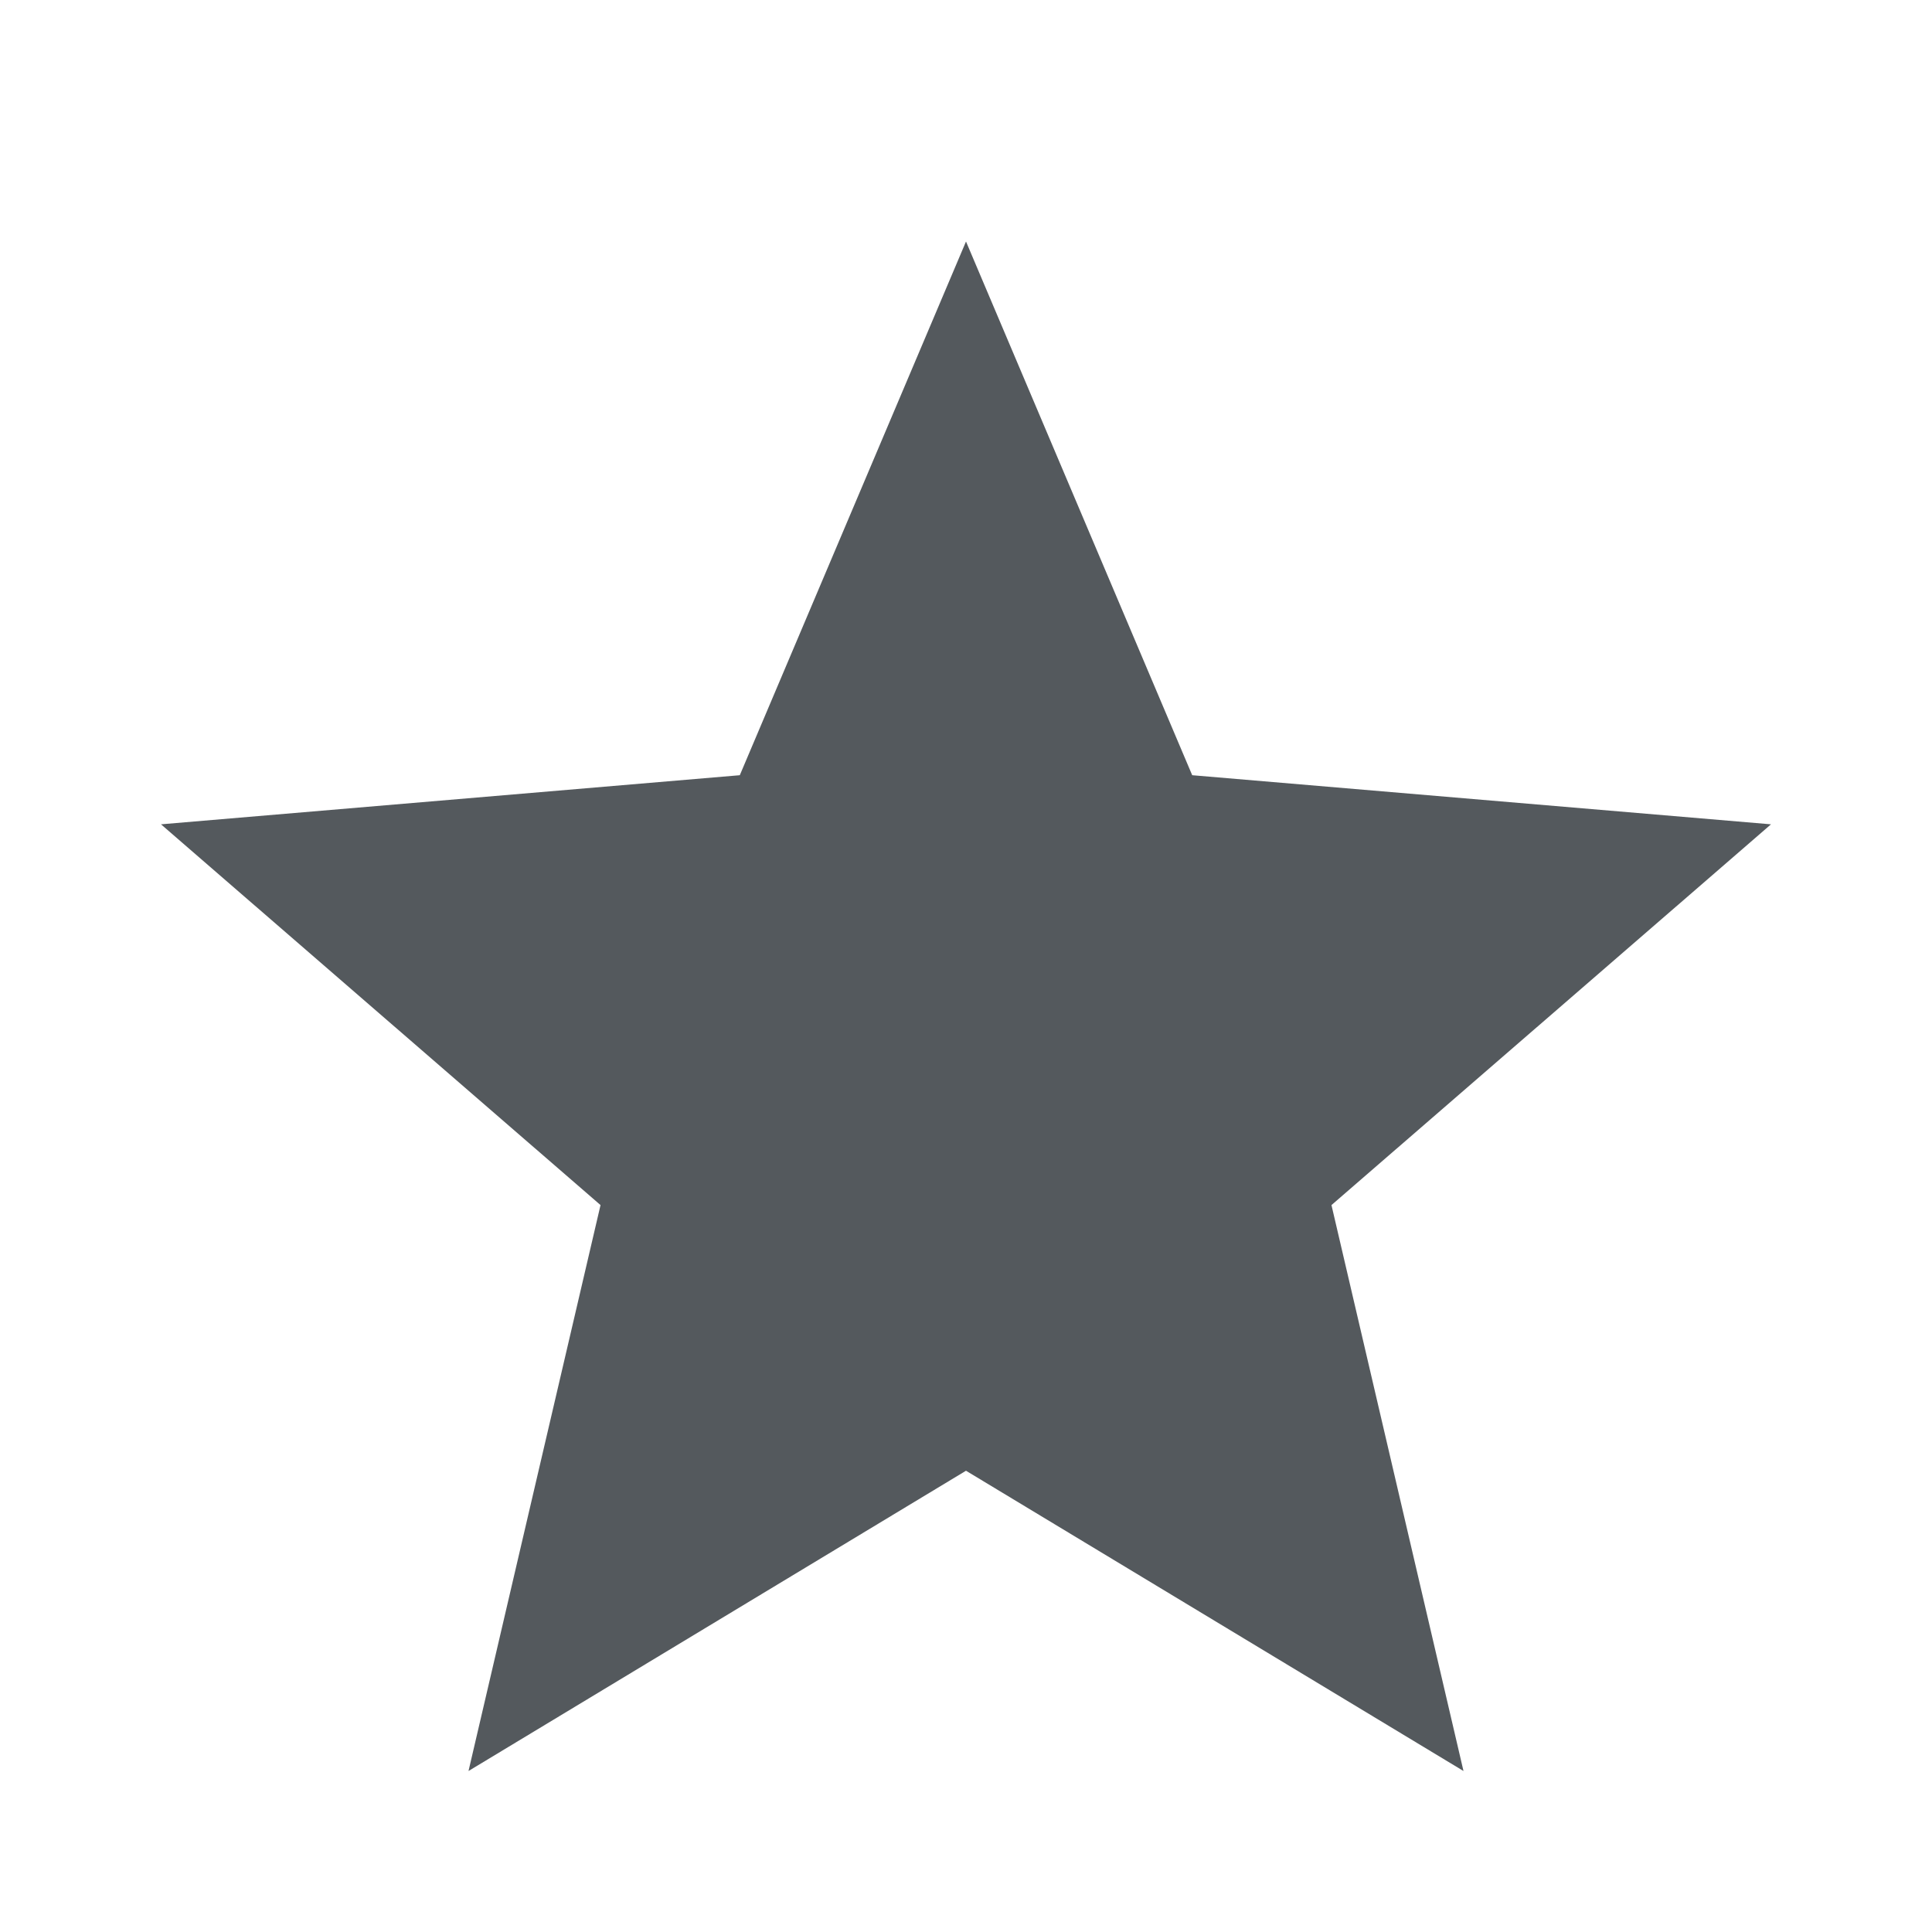
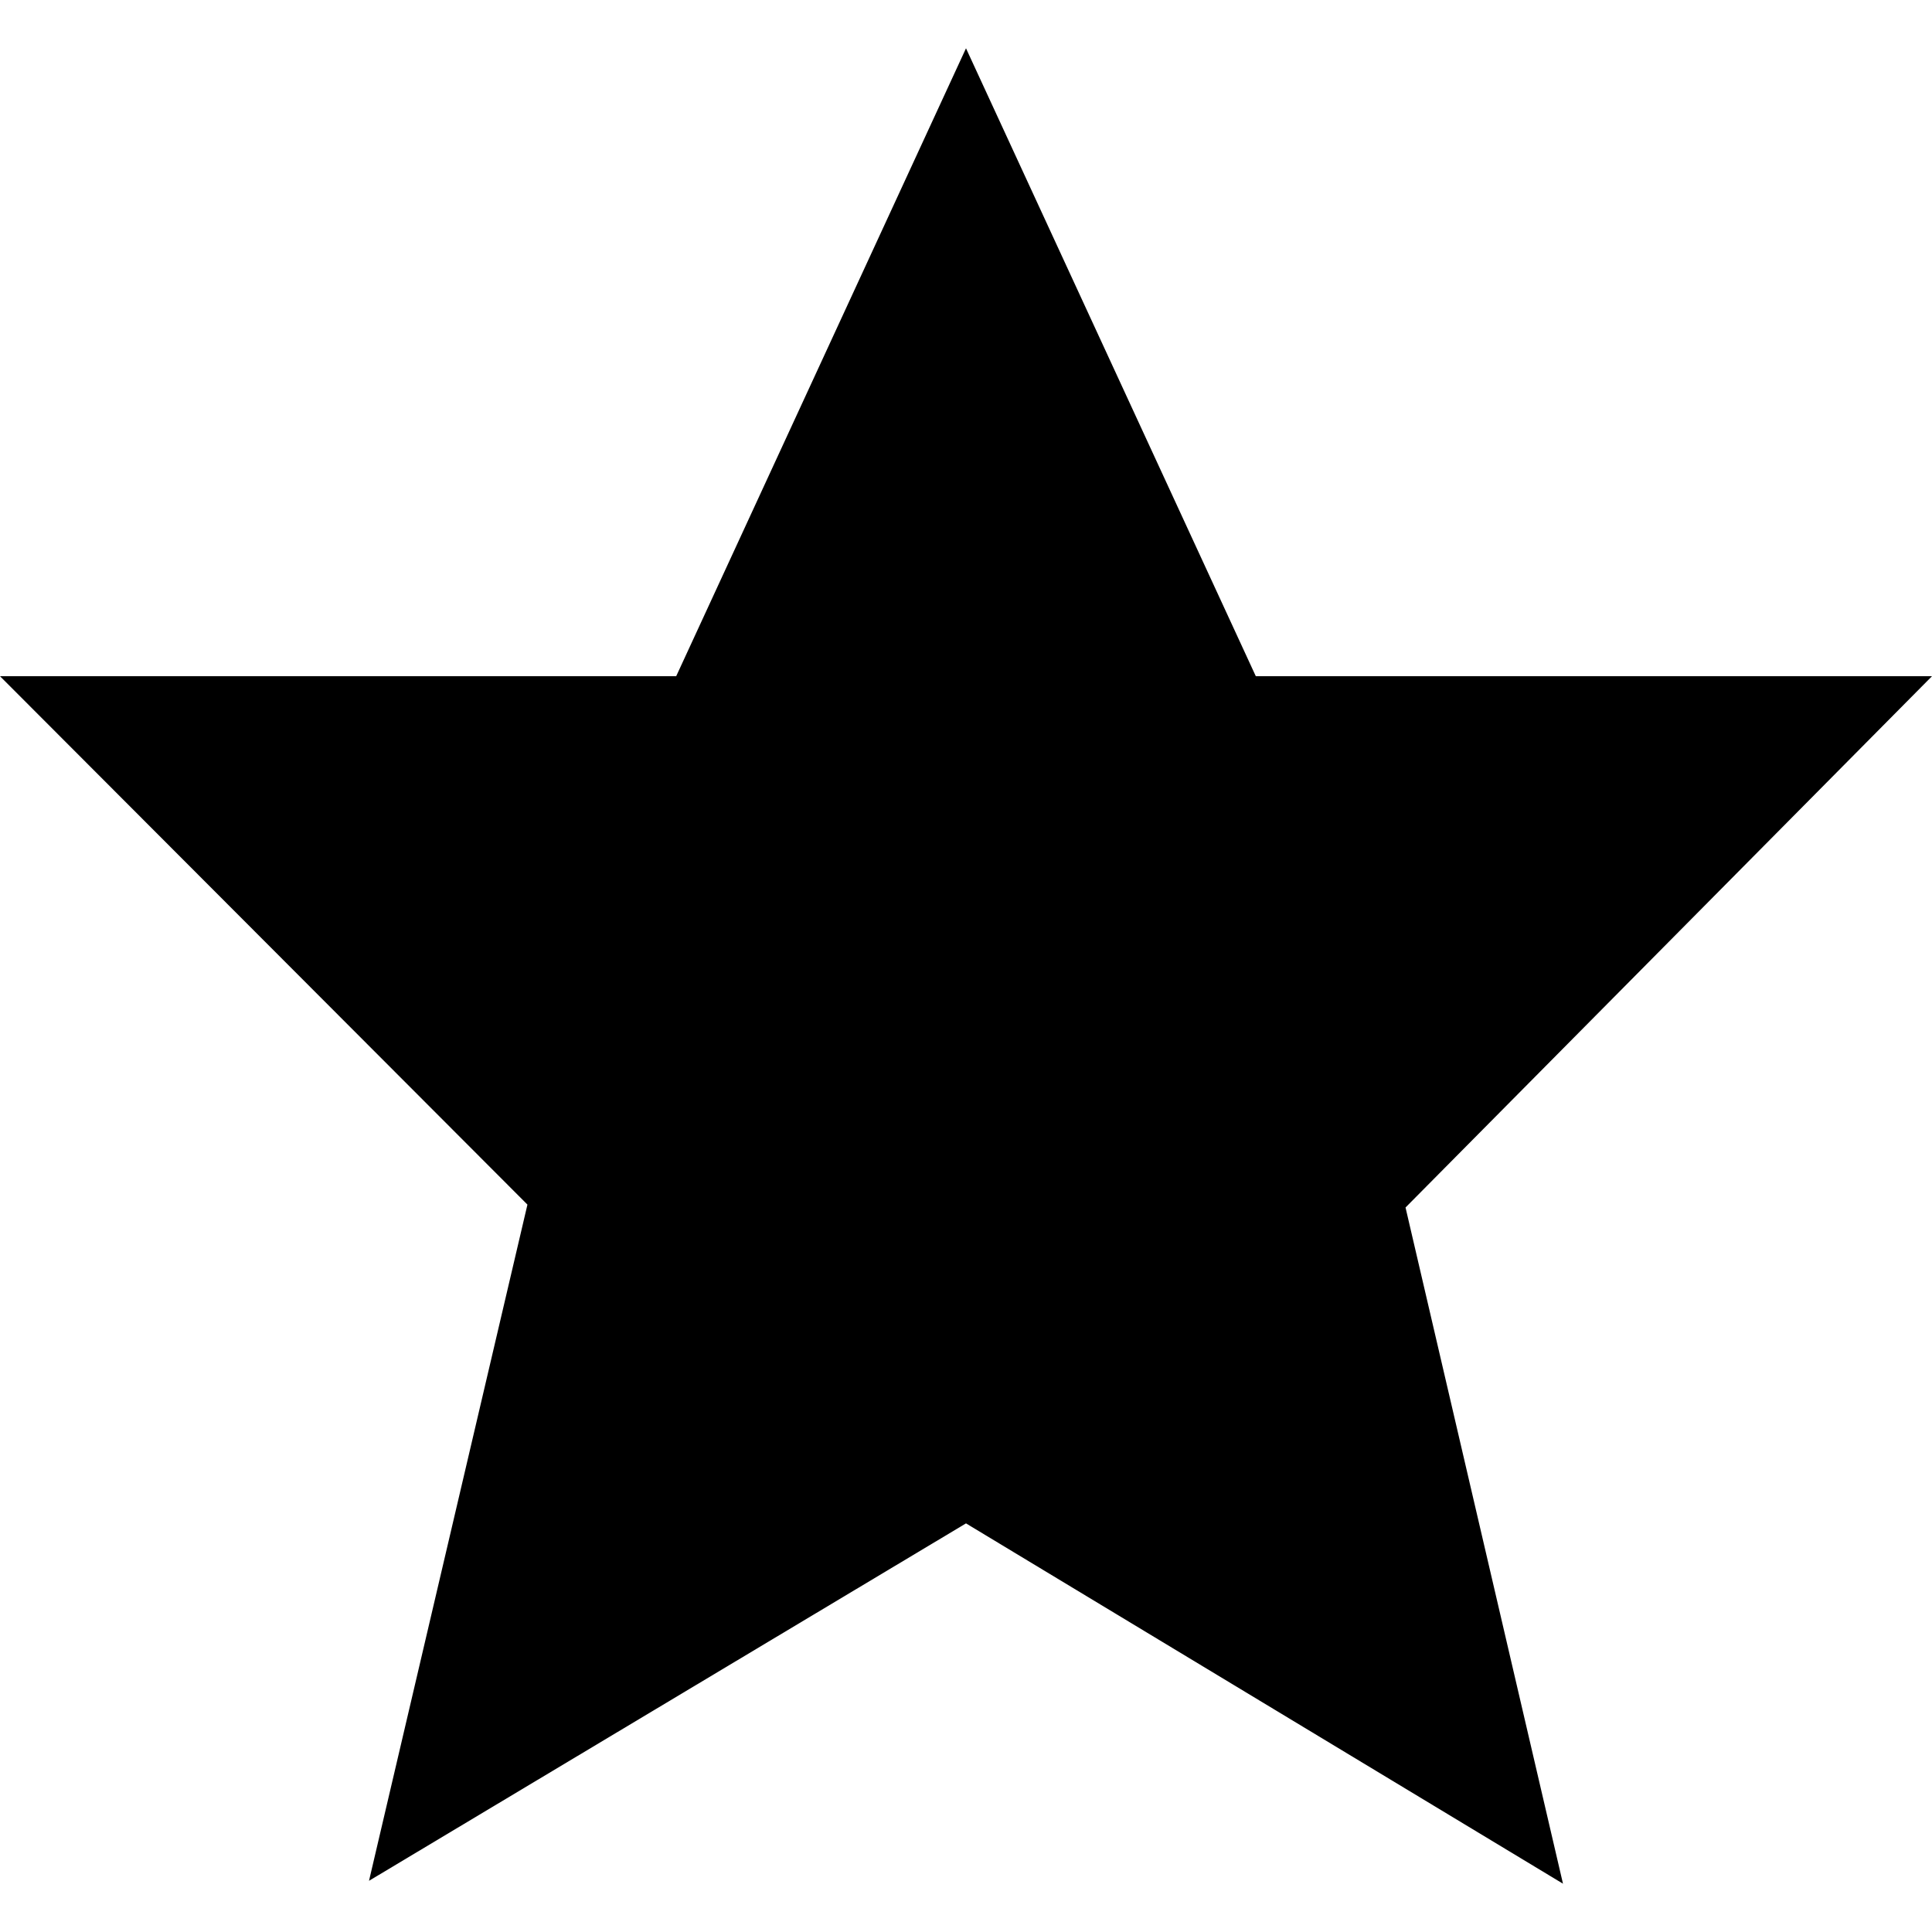
- <svg xmlns="http://www.w3.org/2000/svg" width="24" height="24" viewBox="0 0 24 24">
-   <path fill="#54595d" fill-rule="evenodd" d="M12 18.27L18.18 22l-1.64-7.03L22 10.24l-7.19-.61L12 3 9.19 9.63 2 10.24l5.46 4.73L5.82 22z" />
+ <svg xmlns="http://www.w3.org/2000/svg" width="20" height="20" viewBox="0 0 20 20">
+   <path d="M20 7h-7L10 .5 7 7H0l5.46 5.47-1.64 7 6.18-3.7 6.18 3.73-1.63-7z" />
</svg>
